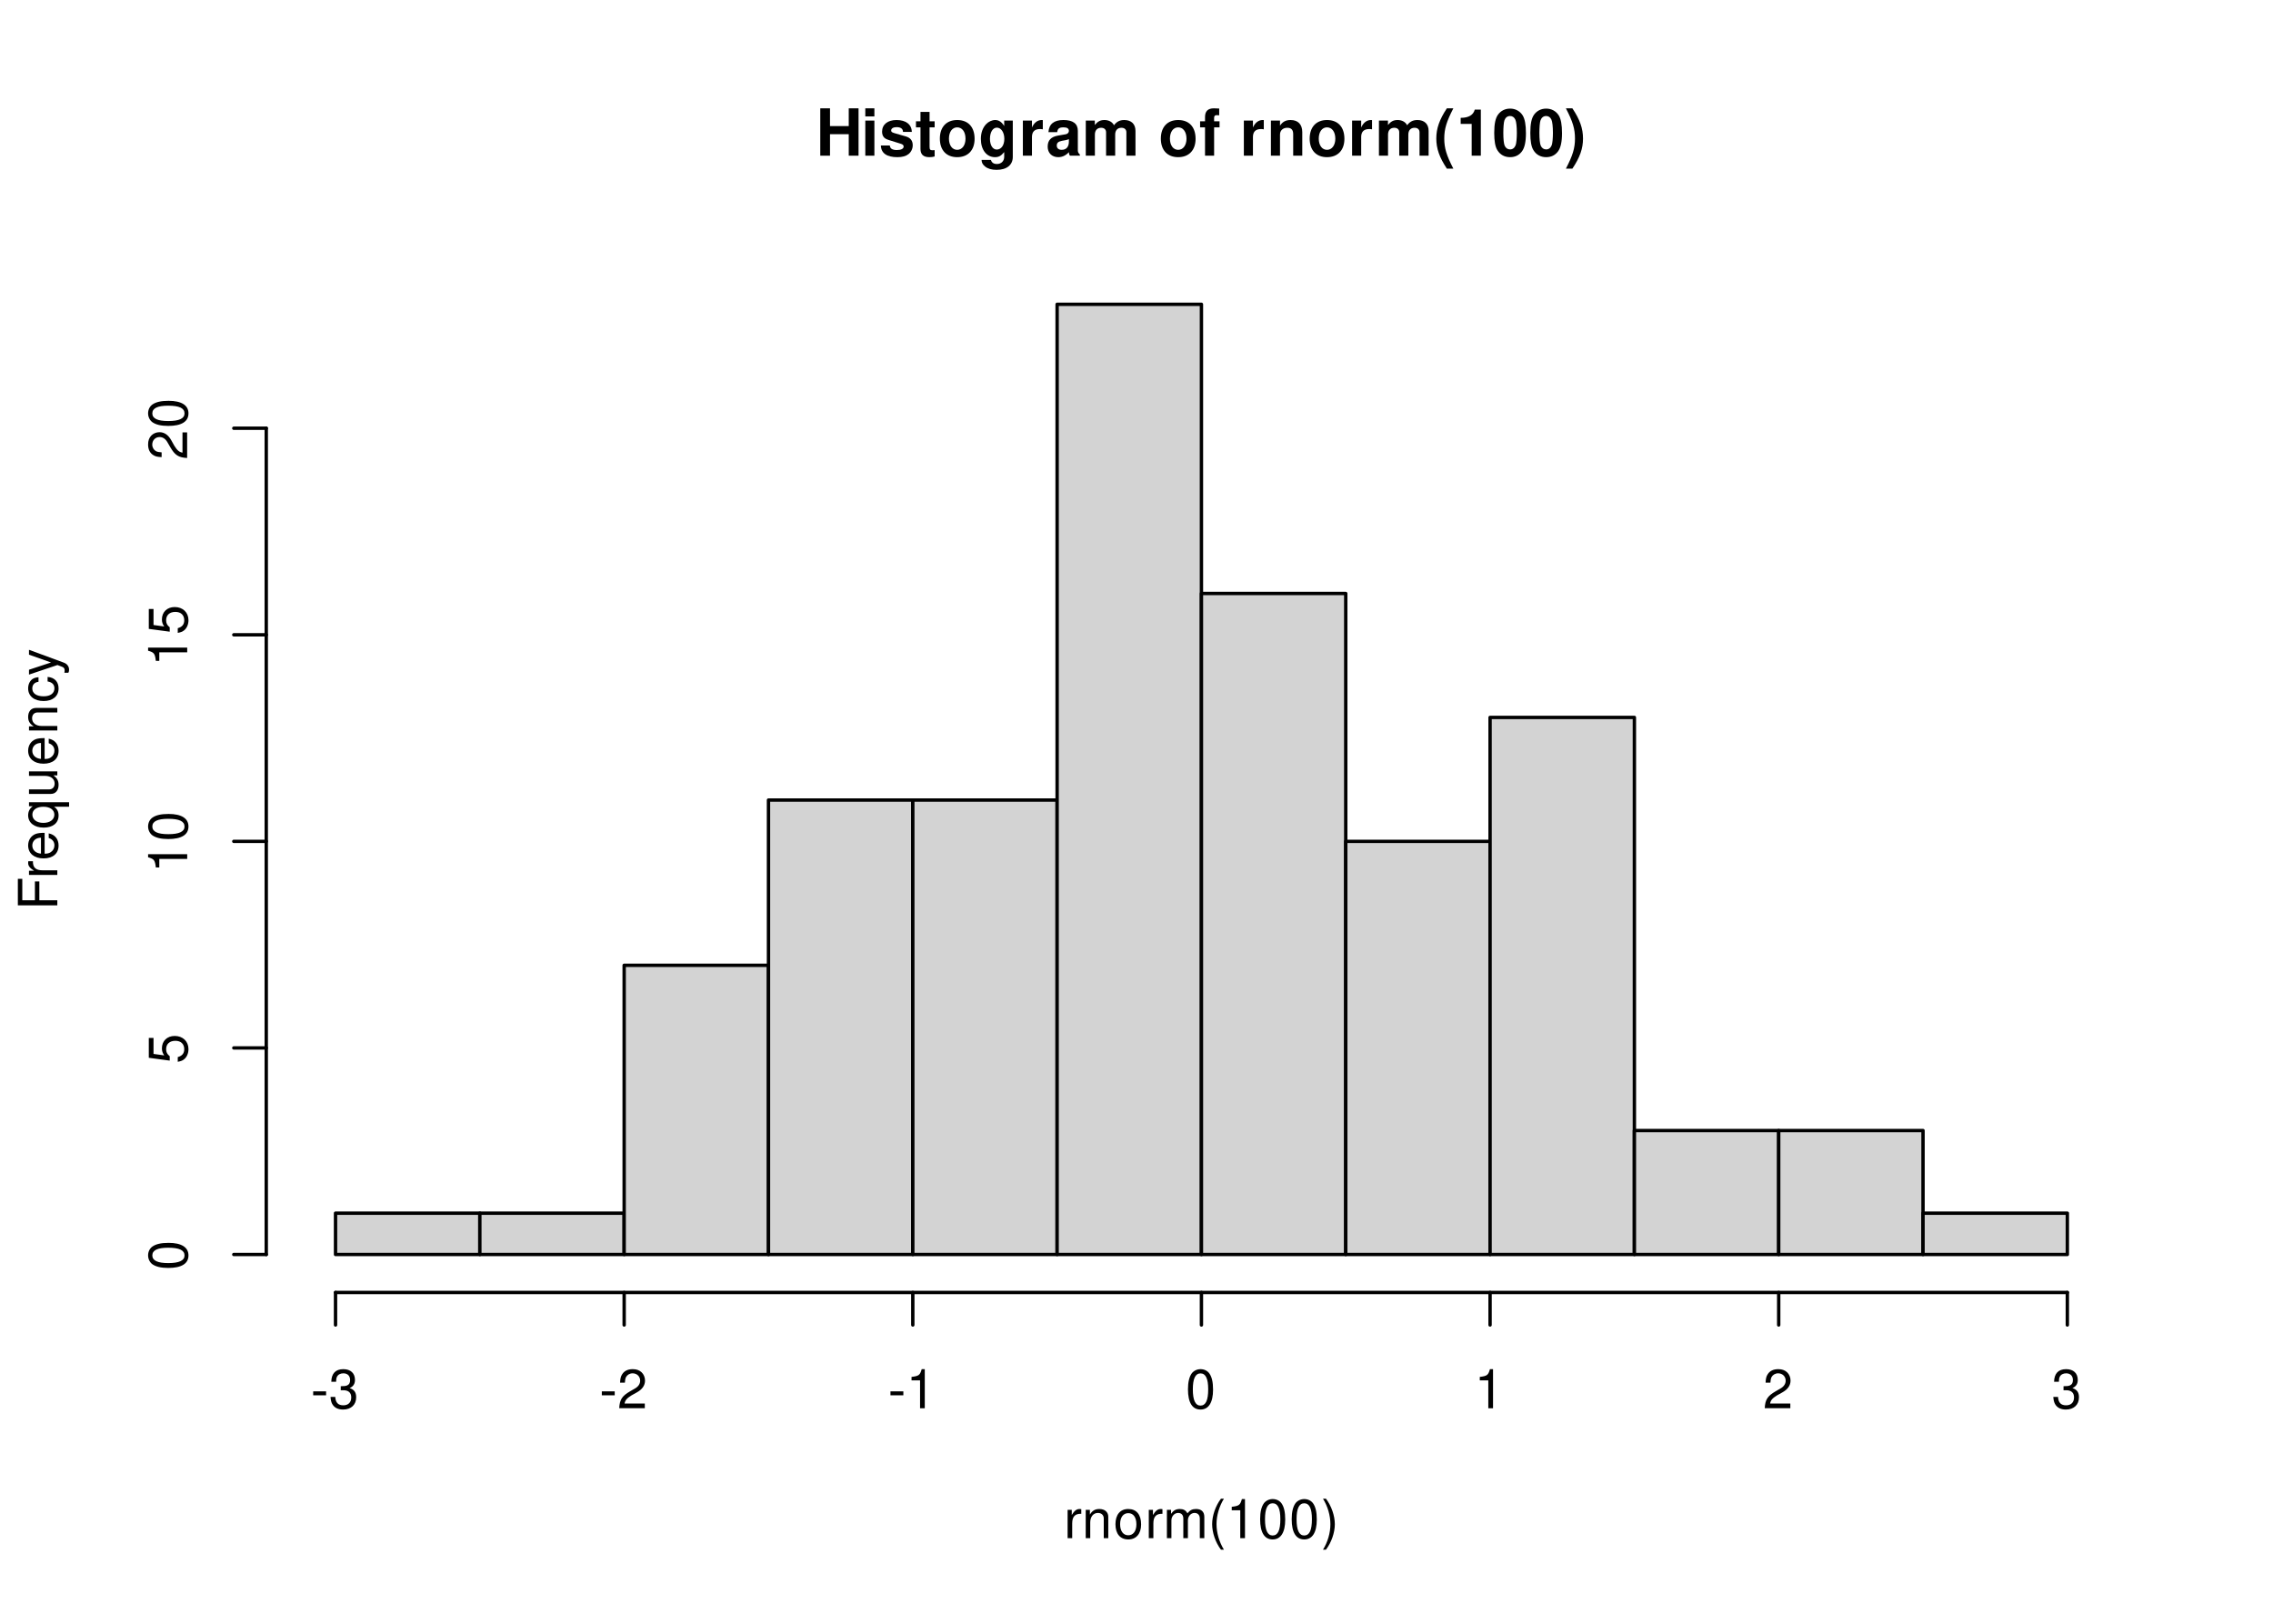
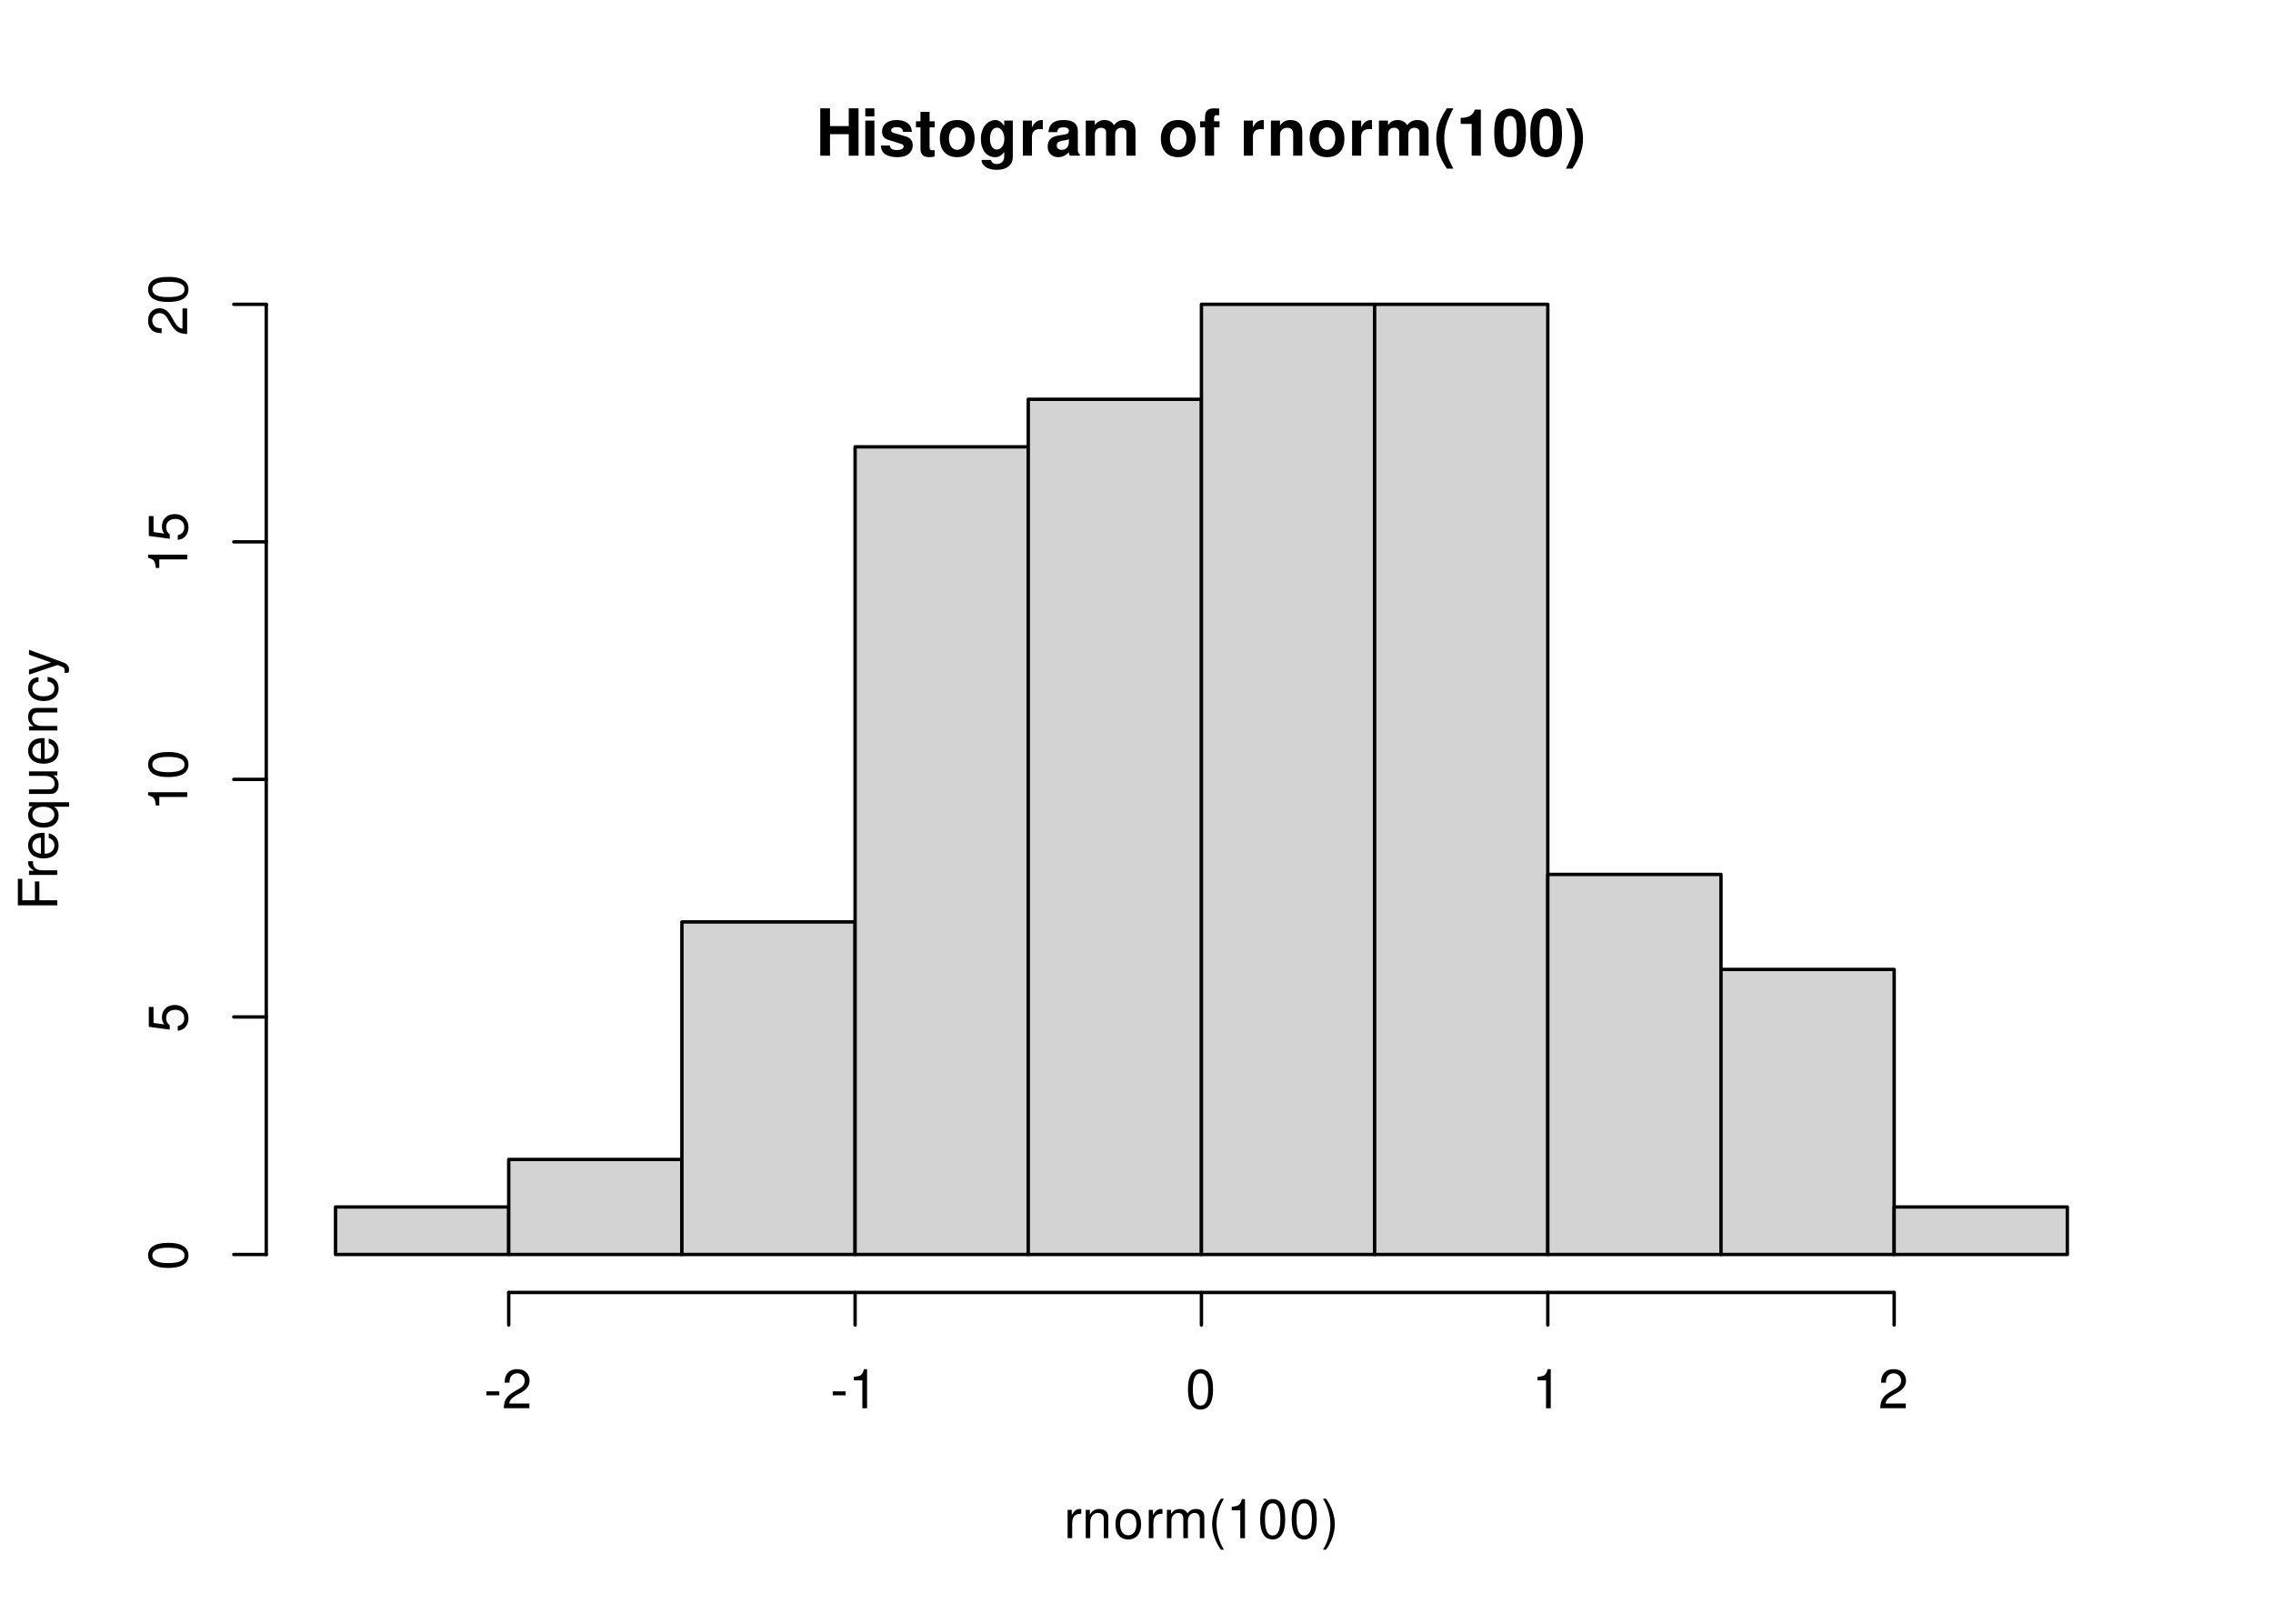
<svg xmlns="http://www.w3.org/2000/svg" xmlns:xlink="http://www.w3.org/1999/xlink" width="504pt" height="360pt" viewBox="0 0 504 360">
  <defs>
    <g>
      <g id="glyph-0-0">
        <path d="M 7.297 -4.766 L 7.297 0 L 9.469 0 L 9.469 -10.5 L 7.297 -10.5 L 7.297 -6.562 L 3.141 -6.562 L 3.141 -10.5 L 0.984 -10.5 L 0.984 0 L 3.141 0 L 3.141 -4.766 Z M 7.297 -4.766 " />
      </g>
      <g id="glyph-0-1">
        <path d="M 2.984 -7.781 L 0.969 -7.781 L 0.969 0 L 2.984 0 Z M 2.984 -10.5 L 0.969 -10.5 L 0.969 -8.703 L 2.984 -8.703 Z M 2.984 -10.5 " />
      </g>
      <g id="glyph-0-2">
        <path d="M 7.281 -5.266 C 7.25 -6.922 5.984 -7.906 3.891 -7.906 C 1.922 -7.906 0.688 -6.922 0.688 -5.312 C 0.688 -4.797 0.844 -4.344 1.125 -4.047 C 1.391 -3.781 1.641 -3.641 2.391 -3.406 L 4.797 -2.656 C 5.297 -2.5 5.469 -2.328 5.469 -2.016 C 5.469 -1.547 4.906 -1.25 3.969 -1.25 C 3.438 -1.25 3.047 -1.344 2.781 -1.531 C 2.562 -1.688 2.484 -1.844 2.391 -2.266 L 0.422 -2.266 C 0.469 -0.547 1.734 0.328 4.094 0.328 C 5.172 0.328 6 0.094 6.562 -0.359 C 7.141 -0.828 7.484 -1.547 7.484 -2.312 C 7.484 -3.312 6.984 -3.969 5.969 -4.266 L 3.422 -5 C 2.859 -5.172 2.703 -5.281 2.703 -5.609 C 2.703 -6.031 3.172 -6.328 3.875 -6.328 C 4.844 -6.328 5.312 -5.984 5.328 -5.266 Z M 7.281 -5.266 " />
      </g>
      <g id="glyph-0-3">
        <path d="M 4.344 -7.625 L 3.219 -7.625 L 3.219 -9.703 L 1.203 -9.703 L 1.203 -7.625 L 0.203 -7.625 L 0.203 -6.281 L 1.203 -6.281 L 1.203 -1.5 C 1.203 -0.281 1.844 0.328 3.172 0.328 C 3.625 0.328 3.969 0.281 4.344 0.172 L 4.344 -1.234 C 4.141 -1.203 4.031 -1.203 3.875 -1.203 C 3.344 -1.203 3.219 -1.359 3.219 -2.047 L 3.219 -6.281 L 4.344 -6.281 Z M 4.344 -7.625 " />
      </g>
      <g id="glyph-0-4">
        <path d="M 4.344 -7.906 C 1.953 -7.906 0.5 -6.344 0.5 -3.781 C 0.5 -1.219 1.953 0.328 4.344 0.328 C 6.734 0.328 8.203 -1.219 8.203 -3.734 C 8.203 -6.375 6.766 -7.906 4.344 -7.906 Z M 4.344 -6.281 C 5.453 -6.281 6.188 -5.281 6.188 -3.766 C 6.188 -2.312 5.438 -1.297 4.344 -1.297 C 3.25 -1.297 2.516 -2.297 2.516 -3.781 C 2.516 -5.281 3.25 -6.281 4.344 -6.281 Z M 4.344 -6.281 " />
      </g>
      <g id="glyph-0-5">
        <path d="M 5.766 -7.781 L 5.766 -6.578 C 5.203 -7.484 4.578 -7.906 3.766 -7.906 C 3.062 -7.906 2.312 -7.562 1.766 -7 C 1 -6.188 0.594 -5.078 0.594 -3.703 C 0.594 -1.312 1.859 0.328 3.719 0.328 C 4.547 0.328 5.062 0.062 5.766 -0.797 L 5.766 0.266 C 5.766 1.203 5.094 1.844 4.156 1.844 C 3.422 1.844 2.984 1.531 2.828 0.938 L 0.75 0.938 C 0.766 1.547 0.984 1.953 1.516 2.391 C 2.125 2.891 2.984 3.141 4.078 3.141 C 6.328 3.141 7.672 2.062 7.672 0.266 L 7.672 -7.781 Z M 4.141 -6.219 C 5.078 -6.219 5.797 -5.172 5.797 -3.734 C 5.797 -2.312 5.109 -1.359 4.109 -1.359 C 3.234 -1.359 2.609 -2.312 2.609 -3.734 C 2.609 -5.203 3.234 -6.219 4.141 -6.219 Z M 4.141 -6.219 " />
      </g>
      <g id="glyph-0-6">
        <path d="M 0.906 -7.781 L 0.906 0 L 2.922 0 L 2.922 -4.141 C 2.922 -5.312 3.516 -5.906 4.703 -5.906 C 4.906 -5.906 5.062 -5.891 5.328 -5.844 L 5.328 -7.891 C 5.219 -7.906 5.172 -7.906 5.078 -7.906 C 4.156 -7.906 3.375 -7.297 2.922 -6.25 L 2.922 -7.781 Z M 0.906 -7.781 " />
      </g>
      <g id="glyph-0-7">
        <path d="M 7.547 -0.25 C 7.203 -0.578 7.094 -0.812 7.094 -1.203 L 7.094 -5.516 C 7.094 -7.109 6 -7.906 3.906 -7.906 C 1.797 -7.906 0.703 -7.016 0.578 -5.219 L 2.516 -5.219 C 2.625 -6.016 2.953 -6.281 3.953 -6.281 C 4.719 -6.281 5.109 -6.016 5.109 -5.5 C 5.109 -5.25 4.984 -5.031 4.766 -4.891 C 4.5 -4.75 4.5 -4.75 3.5 -4.594 L 2.688 -4.453 C 1.156 -4.188 0.406 -3.406 0.406 -2 C 0.406 -0.609 1.344 0.328 2.766 0.328 C 3.625 0.328 4.406 -0.031 5.125 -0.781 C 5.125 -0.375 5.172 -0.234 5.359 0 L 7.547 0 Z M 5.109 -3.125 C 5.109 -1.953 4.531 -1.297 3.516 -1.297 C 2.844 -1.297 2.422 -1.656 2.422 -2.234 C 2.422 -2.844 2.734 -3.125 3.578 -3.297 L 4.266 -3.422 C 4.797 -3.531 4.891 -3.562 5.109 -3.672 Z M 5.109 -3.125 " />
      </g>
      <g id="glyph-0-8">
        <path d="M 0.859 -7.781 L 0.859 0 L 2.875 0 L 2.875 -4.672 C 2.875 -5.641 3.406 -6.188 4.266 -6.188 C 4.938 -6.188 5.359 -5.812 5.359 -5.188 L 5.359 0 L 7.375 0 L 7.375 -4.672 C 7.375 -5.625 7.891 -6.188 8.766 -6.188 C 9.438 -6.188 9.859 -5.812 9.859 -5.188 L 9.859 0 L 11.875 0 L 11.875 -5.5 C 11.875 -7.016 10.953 -7.906 9.391 -7.906 C 8.406 -7.906 7.719 -7.562 7.109 -6.75 C 6.734 -7.484 5.969 -7.906 5 -7.906 C 4.109 -7.906 3.531 -7.625 2.859 -6.812 L 2.859 -7.781 Z M 0.859 -7.781 " />
      </g>
      <g id="glyph-0-9">
</g>
      <g id="glyph-0-10">
        <path d="M 4.516 -7.625 L 3.312 -7.625 L 3.312 -8.391 C 3.312 -8.781 3.484 -8.984 3.859 -8.984 C 4.047 -8.984 4.234 -8.969 4.438 -8.953 L 4.438 -10.453 C 4 -10.484 3.594 -10.5 3.281 -10.5 C 1.938 -10.5 1.297 -9.875 1.297 -8.562 L 1.297 -7.625 L 0.203 -7.625 L 0.203 -6.281 L 1.297 -6.281 L 1.297 0 L 3.312 0 L 3.312 -6.281 L 4.516 -6.281 Z M 4.516 -7.625 " />
      </g>
      <g id="glyph-0-11">
        <path d="M 0.906 -7.781 L 0.906 0 L 2.922 0 L 2.922 -4.672 C 2.922 -5.594 3.562 -6.188 4.547 -6.188 C 5.422 -6.188 5.844 -5.719 5.844 -4.797 L 5.844 0 L 7.859 0 L 7.859 -5.219 C 7.859 -6.938 6.922 -7.906 5.266 -7.906 C 4.203 -7.906 3.5 -7.531 2.922 -6.656 L 2.922 -7.781 Z M 0.906 -7.781 " />
      </g>
      <g id="glyph-0-12">
        <path d="M 2.922 -10.5 C 1.266 -8 0.578 -6.031 0.578 -3.812 C 0.578 -1.578 1.266 0.375 2.922 2.875 L 4.359 2.875 C 2.828 -0.094 2.344 -1.688 2.344 -3.812 C 2.344 -5.938 2.844 -7.562 4.359 -10.5 Z M 2.922 -10.5 " />
      </g>
      <g id="glyph-0-13">
        <path d="M 3.422 -7.047 L 3.422 0 L 5.453 0 L 5.453 -10.219 L 4.109 -10.219 C 3.781 -9 2.734 -8.391 0.984 -8.391 L 0.984 -7.047 Z M 3.422 -7.047 " />
      </g>
      <g id="glyph-0-14">
        <path d="M 3.938 -10.438 C 2.844 -10.438 1.906 -9.969 1.281 -9.125 C 0.688 -8.328 0.422 -7.031 0.422 -5.047 C 0.422 -3.234 0.641 -1.953 1.141 -1.188 C 1.75 -0.203 2.734 0.328 3.938 0.328 C 5.047 0.328 5.953 -0.109 6.578 -0.969 C 7.156 -1.75 7.453 -3.062 7.453 -4.984 C 7.453 -6.859 7.219 -8.125 6.734 -8.922 C 6.125 -9.891 5.125 -10.438 3.938 -10.438 Z M 3.938 -8.797 C 4.453 -8.797 4.875 -8.516 5.109 -7.984 C 5.312 -7.547 5.438 -6.438 5.438 -5.031 C 5.438 -3.875 5.328 -2.75 5.172 -2.328 C 4.938 -1.734 4.516 -1.391 3.938 -1.391 C 3.406 -1.391 3 -1.672 2.75 -2.188 C 2.547 -2.625 2.438 -3.688 2.438 -5.062 C 2.438 -6.266 2.531 -7.422 2.688 -7.844 C 2.906 -8.453 3.359 -8.797 3.938 -8.797 Z M 3.938 -8.797 " />
      </g>
      <g id="glyph-0-15">
        <path d="M 1.75 2.875 C 3.422 0.375 4.109 -1.578 4.109 -3.797 C 4.109 -6.031 3.422 -8 1.75 -10.5 L 0.312 -10.5 C 1.859 -7.531 2.328 -5.938 2.328 -3.797 C 2.328 -1.688 1.844 -0.062 0.312 2.875 Z M 1.75 2.875 " />
      </g>
      <g id="glyph-1-0">
        <path d="M 0.828 -6.281 L 0.828 0 L 1.844 0 L 1.844 -3.266 C 1.844 -4.781 2.469 -5.453 3.859 -5.406 L 3.859 -6.438 C 3.688 -6.453 3.594 -6.469 3.469 -6.469 C 2.812 -6.469 2.328 -6.078 1.75 -5.141 L 1.75 -6.281 Z M 0.828 -6.281 " />
      </g>
      <g id="glyph-1-1">
        <path d="M 0.844 -6.281 L 0.844 0 L 1.844 0 L 1.844 -3.469 C 1.844 -4.75 2.516 -5.594 3.547 -5.594 C 4.344 -5.594 4.844 -5.109 4.844 -4.359 L 4.844 0 L 5.844 0 L 5.844 -4.75 C 5.844 -5.797 5.062 -6.469 3.859 -6.469 C 2.922 -6.469 2.312 -6.109 1.766 -5.234 L 1.766 -6.281 Z M 0.844 -6.281 " />
      </g>
      <g id="glyph-1-2">
        <path d="M 3.266 -6.469 C 1.484 -6.469 0.438 -5.203 0.438 -3.094 C 0.438 -0.969 1.484 0.281 3.281 0.281 C 5.047 0.281 6.125 -0.984 6.125 -3.047 C 6.125 -5.234 5.094 -6.469 3.266 -6.469 Z M 3.281 -5.547 C 4.406 -5.547 5.078 -4.625 5.078 -3.062 C 5.078 -1.578 4.375 -0.641 3.281 -0.641 C 2.156 -0.641 1.469 -1.578 1.469 -3.094 C 1.469 -4.625 2.156 -5.547 3.281 -5.547 Z M 3.281 -5.547 " />
      </g>
      <g id="glyph-1-3">
        <path d="M 0.844 -6.281 L 0.844 0 L 1.844 0 L 1.844 -3.953 C 1.844 -4.859 2.516 -5.594 3.328 -5.594 C 4.062 -5.594 4.484 -5.141 4.484 -4.328 L 4.484 0 L 5.5 0 L 5.5 -3.953 C 5.5 -4.859 6.156 -5.594 6.969 -5.594 C 7.703 -5.594 8.141 -5.125 8.141 -4.328 L 8.141 0 L 9.141 0 L 9.141 -4.719 C 9.141 -5.844 8.5 -6.469 7.312 -6.469 C 6.484 -6.469 5.969 -6.219 5.391 -5.516 C 5.016 -6.188 4.516 -6.469 3.703 -6.469 C 2.859 -6.469 2.297 -6.156 1.766 -5.406 L 1.766 -6.281 Z M 0.844 -6.281 " />
      </g>
      <g id="glyph-1-4">
        <path d="M 2.828 -8.75 C 1.625 -7.172 0.875 -4.984 0.875 -3.109 C 0.875 -1.219 1.625 0.969 2.828 2.547 L 3.484 2.547 C 2.438 0.828 1.844 -1.188 1.844 -3.109 C 1.844 -5.016 2.438 -7.047 3.484 -8.75 Z M 2.828 -8.75 " />
      </g>
      <g id="glyph-1-5">
        <path d="M 3.109 -6.188 L 3.109 0 L 4.156 0 L 4.156 -8.672 L 3.469 -8.672 C 3.094 -7.344 2.859 -7.156 1.219 -6.953 L 1.219 -6.188 Z M 3.109 -6.188 " />
      </g>
      <g id="glyph-1-6">
        <path d="M 3.297 -8.672 C 2.516 -8.672 1.781 -8.312 1.344 -7.734 C 0.797 -6.953 0.516 -5.812 0.516 -4.203 C 0.516 -1.266 1.469 0.281 3.297 0.281 C 5.094 0.281 6.078 -1.266 6.078 -4.125 C 6.078 -5.812 5.812 -6.938 5.25 -7.734 C 4.812 -8.328 4.109 -8.672 3.297 -8.672 Z M 3.297 -7.734 C 4.438 -7.734 5 -6.578 5 -4.219 C 5 -1.75 4.453 -0.594 3.281 -0.594 C 2.156 -0.594 1.594 -1.797 1.594 -4.188 C 1.594 -6.578 2.156 -7.734 3.297 -7.734 Z M 3.297 -7.734 " />
      </g>
      <g id="glyph-1-7">
        <path d="M 1.109 2.547 C 2.312 0.969 3.078 -1.219 3.078 -3.094 C 3.078 -4.984 2.312 -7.172 1.109 -8.75 L 0.453 -8.75 C 1.516 -7.031 2.094 -5.016 2.094 -3.094 C 2.094 -1.188 1.516 0.844 0.453 2.547 Z M 1.109 2.547 " />
      </g>
      <g id="glyph-1-8">
        <path d="M 3.406 -3.75 L 0.547 -3.75 L 0.547 -2.875 L 3.406 -2.875 Z M 3.406 -3.75 " />
      </g>
      <g id="glyph-1-9">
-         <path d="M 2.656 -4 L 3.234 -4 C 4.375 -4 4.984 -3.453 4.984 -2.406 C 4.984 -1.312 4.328 -0.656 3.234 -0.656 C 2.078 -0.656 1.516 -1.25 1.438 -2.516 L 0.391 -2.516 C 0.438 -1.828 0.547 -1.375 0.75 -0.984 C 1.203 -0.141 2.031 0.281 3.188 0.281 C 4.938 0.281 6.078 -0.781 6.078 -2.422 C 6.078 -3.531 5.656 -4.125 4.625 -4.484 C 5.422 -4.812 5.812 -5.406 5.812 -6.281 C 5.812 -7.781 4.844 -8.672 3.234 -8.672 C 1.516 -8.672 0.594 -7.719 0.562 -5.875 L 1.625 -5.875 C 1.625 -6.406 1.688 -6.703 1.812 -6.969 C 2.047 -7.469 2.578 -7.75 3.234 -7.75 C 4.172 -7.75 4.734 -7.188 4.734 -6.25 C 4.734 -5.641 4.531 -5.266 4.062 -5.062 C 3.766 -4.938 3.391 -4.891 2.656 -4.891 Z M 2.656 -4 " />
-       </g>
-       <g id="glyph-1-10">
        <path d="M 6.078 -1.047 L 1.594 -1.047 C 1.703 -1.766 2.094 -2.219 3.125 -2.859 L 4.328 -3.531 C 5.516 -4.188 6.125 -5.078 6.125 -6.141 C 6.125 -6.859 5.844 -7.531 5.344 -8 C 4.844 -8.453 4.219 -8.672 3.406 -8.672 C 2.328 -8.672 1.531 -8.297 1.062 -7.547 C 0.75 -7.094 0.625 -6.547 0.594 -5.672 L 1.656 -5.672 C 1.688 -6.266 1.766 -6.609 1.906 -6.906 C 2.188 -7.422 2.734 -7.75 3.375 -7.75 C 4.328 -7.75 5.047 -7.062 5.047 -6.125 C 5.047 -5.422 4.656 -4.828 3.906 -4.391 L 2.797 -3.75 C 1.016 -2.719 0.5 -1.906 0.406 -0.016 L 6.078 -0.016 Z M 6.078 -1.047 " />
      </g>
      <g id="glyph-2-0">
        <path d="M -3.984 -2.203 L -3.984 -6.375 L -4.969 -6.375 L -4.969 -2.203 L -7.766 -2.203 L -7.766 -6.953 L -8.75 -6.953 L -8.75 -1.078 L 0 -1.078 L 0 -2.203 Z M -3.984 -2.203 " />
      </g>
      <g id="glyph-2-1">
        <path d="M -6.281 -0.828 L 0 -0.828 L 0 -1.844 L -3.266 -1.844 C -4.781 -1.844 -5.453 -2.469 -5.406 -3.859 L -6.438 -3.859 C -6.453 -3.688 -6.469 -3.594 -6.469 -3.469 C -6.469 -2.812 -6.078 -2.328 -5.141 -1.75 L -6.281 -1.75 Z M -6.281 -0.828 " />
      </g>
      <g id="glyph-2-2">
        <path d="M -2.812 -6.156 C -3.766 -6.156 -4.344 -6.078 -4.812 -5.906 C -5.844 -5.5 -6.469 -4.531 -6.469 -3.359 C -6.469 -1.609 -5.141 -0.484 -3.062 -0.484 C -0.984 -0.484 0.281 -1.562 0.281 -3.344 C 0.281 -4.781 -0.547 -5.766 -1.906 -6.031 L -1.906 -5.016 C -1.078 -4.734 -0.641 -4.172 -0.641 -3.375 C -0.641 -2.734 -0.938 -2.203 -1.469 -1.859 C -1.828 -1.625 -2.188 -1.531 -2.812 -1.531 Z M -3.625 -1.547 C -4.781 -1.625 -5.547 -2.344 -5.547 -3.344 C -5.547 -4.375 -4.75 -5.078 -3.625 -5.078 Z M -3.625 -1.547 " />
      </g>
      <g id="glyph-2-3">
        <path d="M 2.609 -5.938 L -6.281 -5.938 L -6.281 -5.047 L -5.453 -5.047 C -6.109 -4.578 -6.469 -3.875 -6.469 -3.047 C -6.469 -1.391 -5.109 -0.312 -3.031 -0.312 C -0.984 -0.312 0.281 -1.328 0.281 -3 C 0.281 -3.875 -0.031 -4.469 -0.719 -4.938 L 2.609 -4.938 Z M -5.531 -3.188 C -5.531 -4.266 -4.578 -4.938 -3.062 -4.938 C -1.625 -4.938 -0.656 -4.25 -0.656 -3.188 C -0.656 -2.094 -1.625 -1.359 -3.094 -1.359 C -4.562 -1.359 -5.531 -2.094 -5.531 -3.188 Z M -5.531 -3.188 " />
      </g>
      <g id="glyph-2-4">
        <path d="M 0 -5.781 L -6.281 -5.781 L -6.281 -4.781 L -2.719 -4.781 C -1.438 -4.781 -0.594 -4.109 -0.594 -3.078 C -0.594 -2.281 -1.078 -1.781 -1.844 -1.781 L -6.281 -1.781 L -6.281 -0.781 L -1.438 -0.781 C -0.391 -0.781 0.281 -1.562 0.281 -2.781 C 0.281 -3.703 -0.047 -4.297 -0.875 -4.891 L 0 -4.891 Z M 0 -5.781 " />
      </g>
      <g id="glyph-2-5">
        <path d="M -6.281 -0.844 L 0 -0.844 L 0 -1.844 L -3.469 -1.844 C -4.75 -1.844 -5.594 -2.516 -5.594 -3.547 C -5.594 -4.344 -5.109 -4.844 -4.359 -4.844 L 0 -4.844 L 0 -5.844 L -4.75 -5.844 C -5.797 -5.844 -6.469 -5.062 -6.469 -3.859 C -6.469 -2.922 -6.109 -2.312 -5.234 -1.766 L -6.281 -1.766 Z M -6.281 -0.844 " />
      </g>
      <g id="glyph-2-6">
        <path d="M -4.172 -5.656 C -4.781 -5.609 -5.188 -5.469 -5.531 -5.234 C -6.125 -4.797 -6.469 -4.047 -6.469 -3.172 C -6.469 -1.469 -5.125 -0.375 -3.031 -0.375 C -1.016 -0.375 0.281 -1.453 0.281 -3.156 C 0.281 -4.656 -0.625 -5.609 -2.156 -5.719 L -2.156 -4.719 C -1.156 -4.547 -0.641 -4.031 -0.641 -3.188 C -0.641 -2.078 -1.547 -1.422 -3.031 -1.422 C -4.609 -1.422 -5.547 -2.062 -5.547 -3.156 C -5.547 -4 -5.047 -4.531 -4.172 -4.641 Z M -4.172 -5.656 " />
      </g>
      <g id="glyph-2-7">
        <path d="M -6.281 -4.656 L -1.391 -2.922 L -6.281 -1.312 L -6.281 -0.234 L 0.031 -2.359 L 1.016 -1.984 C 1.469 -1.812 1.625 -1.594 1.625 -1.172 C 1.625 -1.016 1.609 -0.859 1.562 -0.641 L 2.453 -0.641 C 2.562 -0.859 2.609 -1.062 2.609 -1.312 C 2.609 -1.641 2.516 -1.984 2.312 -2.25 C 2.094 -2.562 1.828 -2.75 1.312 -2.938 L -6.281 -5.734 Z M -6.281 -4.656 " />
      </g>
      <g id="glyph-2-8">
        <path d="M -8.672 -3.297 C -8.672 -2.516 -8.312 -1.781 -7.734 -1.344 C -6.953 -0.797 -5.812 -0.516 -4.203 -0.516 C -1.266 -0.516 0.281 -1.469 0.281 -3.297 C 0.281 -5.094 -1.266 -6.078 -4.125 -6.078 C -5.812 -6.078 -6.938 -5.812 -7.734 -5.25 C -8.328 -4.812 -8.672 -4.109 -8.672 -3.297 Z M -7.734 -3.297 C -7.734 -4.438 -6.578 -5 -4.219 -5 C -1.75 -5 -0.594 -4.453 -0.594 -3.281 C -0.594 -2.156 -1.797 -1.594 -4.188 -1.594 C -6.578 -1.594 -7.734 -2.156 -7.734 -3.297 Z M -7.734 -3.297 " />
      </g>
      <g id="glyph-2-9">
        <path d="M -8.516 -5.719 L -8.516 -1.312 L -3.875 -0.688 L -3.875 -1.656 C -4.469 -2.141 -4.672 -2.562 -4.672 -3.234 C -4.672 -4.375 -3.891 -5.078 -2.625 -5.078 C -1.406 -5.078 -0.656 -4.375 -0.656 -3.219 C -0.656 -2.297 -1.125 -1.734 -2.094 -1.469 L -2.094 -0.422 C -1.391 -0.562 -1.062 -0.688 -0.75 -0.938 C -0.094 -1.422 0.281 -2.281 0.281 -3.234 C 0.281 -4.953 -0.969 -6.156 -2.766 -6.156 C -4.453 -6.156 -5.609 -5.047 -5.609 -3.406 C -5.609 -2.812 -5.453 -2.328 -5.094 -1.844 L -7.469 -2.172 L -7.469 -5.719 Z M -8.516 -5.719 " />
      </g>
      <g id="glyph-2-10">
        <path d="M -6.188 -3.109 L 0 -3.109 L 0 -4.156 L -8.672 -4.156 L -8.672 -3.469 C -7.344 -3.094 -7.156 -2.859 -6.953 -1.219 L -6.188 -1.219 Z M -6.188 -3.109 " />
      </g>
      <g id="glyph-2-11">
        <path d="M -1.047 -6.078 L -1.047 -1.594 C -1.766 -1.703 -2.219 -2.094 -2.859 -3.125 L -3.531 -4.328 C -4.188 -5.516 -5.078 -6.125 -6.141 -6.125 C -6.859 -6.125 -7.531 -5.844 -8 -5.344 C -8.453 -4.844 -8.672 -4.219 -8.672 -3.406 C -8.672 -2.328 -8.297 -1.531 -7.547 -1.062 C -7.094 -0.75 -6.547 -0.625 -5.672 -0.594 L -5.672 -1.656 C -6.266 -1.688 -6.609 -1.766 -6.906 -1.906 C -7.422 -2.188 -7.75 -2.734 -7.75 -3.375 C -7.75 -4.328 -7.062 -5.047 -6.125 -5.047 C -5.422 -5.047 -4.828 -4.656 -4.391 -3.906 L -3.75 -2.797 C -2.719 -1.016 -1.906 -0.5 -0.016 -0.406 L -0.016 -6.078 Z M -1.047 -6.078 " />
      </g>
    </g>
  </defs>
  <rect x="-50.4" y="-36" width="604.8" height="432" fill="rgb(100%, 100%, 100%)" fill-opacity="1" />
  <g fill="rgb(0%, 0%, 0%)" fill-opacity="1">
    <use xlink:href="#glyph-0-0" x="180.898" y="34.517" />
    <use xlink:href="#glyph-0-1" x="190.898" y="34.517" />
    <use xlink:href="#glyph-0-2" x="194.898" y="34.517" />
    <use xlink:href="#glyph-0-3" x="202.898" y="34.517" />
    <use xlink:href="#glyph-0-4" x="207.898" y="34.517" />
    <use xlink:href="#glyph-0-5" x="216.898" y="34.517" />
    <use xlink:href="#glyph-0-6" x="225.898" y="34.517" />
    <use xlink:href="#glyph-0-7" x="231.898" y="34.517" />
    <use xlink:href="#glyph-0-8" x="239.898" y="34.517" />
    <use xlink:href="#glyph-0-9" x="252.898" y="34.517" />
    <use xlink:href="#glyph-0-4" x="256.898" y="34.517" />
    <use xlink:href="#glyph-0-10" x="265.898" y="34.517" />
    <use xlink:href="#glyph-0-9" x="270.898" y="34.517" />
    <use xlink:href="#glyph-0-6" x="274.898" y="34.517" />
    <use xlink:href="#glyph-0-11" x="280.898" y="34.517" />
    <use xlink:href="#glyph-0-4" x="289.898" y="34.517" />
    <use xlink:href="#glyph-0-6" x="298.898" y="34.517" />
    <use xlink:href="#glyph-0-8" x="304.898" y="34.517" />
    <use xlink:href="#glyph-0-12" x="317.898" y="34.517" />
    <use xlink:href="#glyph-0-13" x="322.898" y="34.517" />
    <use xlink:href="#glyph-0-14" x="330.898" y="34.517" />
    <use xlink:href="#glyph-0-14" x="338.898" y="34.517" />
    <use xlink:href="#glyph-0-15" x="346.898" y="34.517" />
  </g>
  <g fill="rgb(0%, 0%, 0%)" fill-opacity="1">
    <use xlink:href="#glyph-1-0" x="235.898" y="341.029" />
    <use xlink:href="#glyph-1-1" x="239.898" y="341.029" />
    <use xlink:href="#glyph-1-2" x="246.898" y="341.029" />
    <use xlink:href="#glyph-1-0" x="253.898" y="341.029" />
    <use xlink:href="#glyph-1-3" x="257.898" y="341.029" />
    <use xlink:href="#glyph-1-4" x="267.898" y="341.029" />
    <use xlink:href="#glyph-1-5" x="271.898" y="341.029" />
    <use xlink:href="#glyph-1-6" x="278.898" y="341.029" />
    <use xlink:href="#glyph-1-6" x="285.898" y="341.029" />
    <use xlink:href="#glyph-1-7" x="292.898" y="341.029" />
  </g>
  <g fill="rgb(0%, 0%, 0%)" fill-opacity="1">
    <use xlink:href="#glyph-2-0" x="12.709" y="201.801" />
    <use xlink:href="#glyph-2-1" x="12.709" y="194.801" />
    <use xlink:href="#glyph-2-2" x="12.709" y="190.801" />
    <use xlink:href="#glyph-2-3" x="12.709" y="183.801" />
    <use xlink:href="#glyph-2-4" x="12.709" y="176.801" />
    <use xlink:href="#glyph-2-2" x="12.709" y="169.801" />
    <use xlink:href="#glyph-2-5" x="12.709" y="162.801" />
    <use xlink:href="#glyph-2-6" x="12.709" y="155.801" />
    <use xlink:href="#glyph-2-7" x="12.709" y="149.801" />
  </g>
-   <path fill="none" stroke-width="0.75" stroke-linecap="round" stroke-linejoin="round" stroke="rgb(0%, 0%, 0%)" stroke-opacity="1" stroke-miterlimit="10" d="M 74.398 286.559 L 458.398 286.559 " />
-   <path fill="none" stroke-width="0.75" stroke-linecap="round" stroke-linejoin="round" stroke="rgb(0%, 0%, 0%)" stroke-opacity="1" stroke-miterlimit="10" d="M 74.398 286.559 L 74.398 293.762 " />
-   <path fill="none" stroke-width="0.75" stroke-linecap="round" stroke-linejoin="round" stroke="rgb(0%, 0%, 0%)" stroke-opacity="1" stroke-miterlimit="10" d="M 138.398 286.559 L 138.398 293.762 " />
-   <path fill="none" stroke-width="0.75" stroke-linecap="round" stroke-linejoin="round" stroke="rgb(0%, 0%, 0%)" stroke-opacity="1" stroke-miterlimit="10" d="M 202.398 286.559 L 202.398 293.762 " />
+   <path fill="none" stroke-width="0.75" stroke-linecap="round" stroke-linejoin="round" stroke="rgb(0%, 0%, 0%)" stroke-opacity="1" stroke-miterlimit="10" d="M 112.801 286.559 L 420 286.559 " />
+   <path fill="none" stroke-width="0.75" stroke-linecap="round" stroke-linejoin="round" stroke="rgb(0%, 0%, 0%)" stroke-opacity="1" stroke-miterlimit="10" d="M 112.801 286.559 L 112.801 293.762 " />
+   <path fill="none" stroke-width="0.75" stroke-linecap="round" stroke-linejoin="round" stroke="rgb(0%, 0%, 0%)" stroke-opacity="1" stroke-miterlimit="10" d="M 189.602 286.559 L 189.602 293.762 " />
  <path fill="none" stroke-width="0.75" stroke-linecap="round" stroke-linejoin="round" stroke="rgb(0%, 0%, 0%)" stroke-opacity="1" stroke-miterlimit="10" d="M 266.398 286.559 L 266.398 293.762 " />
-   <path fill="none" stroke-width="0.75" stroke-linecap="round" stroke-linejoin="round" stroke="rgb(0%, 0%, 0%)" stroke-opacity="1" stroke-miterlimit="10" d="M 330.398 286.559 L 330.398 293.762 " />
-   <path fill="none" stroke-width="0.75" stroke-linecap="round" stroke-linejoin="round" stroke="rgb(0%, 0%, 0%)" stroke-opacity="1" stroke-miterlimit="10" d="M 394.398 286.559 L 394.398 293.762 " />
-   <path fill="none" stroke-width="0.75" stroke-linecap="round" stroke-linejoin="round" stroke="rgb(0%, 0%, 0%)" stroke-opacity="1" stroke-miterlimit="10" d="M 458.398 286.559 L 458.398 293.762 " />
-   <g fill="rgb(0%, 0%, 0%)" fill-opacity="1">
-     <use xlink:href="#glyph-1-8" x="68.898" y="312.229" />
-     <use xlink:href="#glyph-1-9" x="72.898" y="312.229" />
-   </g>
-   <g fill="rgb(0%, 0%, 0%)" fill-opacity="1">
-     <use xlink:href="#glyph-1-8" x="132.898" y="312.229" />
-     <use xlink:href="#glyph-1-10" x="136.898" y="312.229" />
-   </g>
-   <g fill="rgb(0%, 0%, 0%)" fill-opacity="1">
-     <use xlink:href="#glyph-1-8" x="196.898" y="312.229" />
-     <use xlink:href="#glyph-1-5" x="200.898" y="312.229" />
+   <path fill="none" stroke-width="0.75" stroke-linecap="round" stroke-linejoin="round" stroke="rgb(0%, 0%, 0%)" stroke-opacity="1" stroke-miterlimit="10" d="M 343.199 286.559 L 343.199 293.762 " />
+   <path fill="none" stroke-width="0.75" stroke-linecap="round" stroke-linejoin="round" stroke="rgb(0%, 0%, 0%)" stroke-opacity="1" stroke-miterlimit="10" d="M 420 286.559 L 420 293.762 " />
+   <g fill="rgb(0%, 0%, 0%)" fill-opacity="1">
+     <use xlink:href="#glyph-1-8" x="107.301" y="312.229" />
+     <use xlink:href="#glyph-1-9" x="111.301" y="312.229" />
+   </g>
+   <g fill="rgb(0%, 0%, 0%)" fill-opacity="1">
+     <use xlink:href="#glyph-1-8" x="184.102" y="312.229" />
+     <use xlink:href="#glyph-1-5" x="188.102" y="312.229" />
  </g>
  <g fill="rgb(0%, 0%, 0%)" fill-opacity="1">
    <use xlink:href="#glyph-1-6" x="262.898" y="312.229" />
  </g>
  <g fill="rgb(0%, 0%, 0%)" fill-opacity="1">
-     <use xlink:href="#glyph-1-5" x="326.898" y="312.229" />
-   </g>
-   <g fill="rgb(0%, 0%, 0%)" fill-opacity="1">
-     <use xlink:href="#glyph-1-10" x="390.898" y="312.229" />
-   </g>
-   <g fill="rgb(0%, 0%, 0%)" fill-opacity="1">
-     <use xlink:href="#glyph-1-9" x="454.898" y="312.229" />
-   </g>
-   <path fill="none" stroke-width="0.75" stroke-linecap="round" stroke-linejoin="round" stroke="rgb(0%, 0%, 0%)" stroke-opacity="1" stroke-miterlimit="10" d="M 59.039 278.133 L 59.039 94.945 " />
+     <use xlink:href="#glyph-1-5" x="339.699" y="312.229" />
+   </g>
+   <g fill="rgb(0%, 0%, 0%)" fill-opacity="1">
+     <use xlink:href="#glyph-1-9" x="416.5" y="312.229" />
+   </g>
+   <path fill="none" stroke-width="0.75" stroke-linecap="round" stroke-linejoin="round" stroke="rgb(0%, 0%, 0%)" stroke-opacity="1" stroke-miterlimit="10" d="M 59.039 278.133 L 59.039 67.465 " />
  <path fill="none" stroke-width="0.75" stroke-linecap="round" stroke-linejoin="round" stroke="rgb(0%, 0%, 0%)" stroke-opacity="1" stroke-miterlimit="10" d="M 59.039 278.133 L 51.84 278.133 " />
-   <path fill="none" stroke-width="0.75" stroke-linecap="round" stroke-linejoin="round" stroke="rgb(0%, 0%, 0%)" stroke-opacity="1" stroke-miterlimit="10" d="M 59.039 232.336 L 51.84 232.336 " />
-   <path fill="none" stroke-width="0.75" stroke-linecap="round" stroke-linejoin="round" stroke="rgb(0%, 0%, 0%)" stroke-opacity="1" stroke-miterlimit="10" d="M 59.039 186.539 L 51.84 186.539 " />
-   <path fill="none" stroke-width="0.75" stroke-linecap="round" stroke-linejoin="round" stroke="rgb(0%, 0%, 0%)" stroke-opacity="1" stroke-miterlimit="10" d="M 59.039 140.742 L 51.84 140.742 " />
-   <path fill="none" stroke-width="0.75" stroke-linecap="round" stroke-linejoin="round" stroke="rgb(0%, 0%, 0%)" stroke-opacity="1" stroke-miterlimit="10" d="M 59.039 94.945 L 51.84 94.945 " />
+   <path fill="none" stroke-width="0.75" stroke-linecap="round" stroke-linejoin="round" stroke="rgb(0%, 0%, 0%)" stroke-opacity="1" stroke-miterlimit="10" d="M 59.039 225.465 L 51.84 225.465 " />
+   <path fill="none" stroke-width="0.75" stroke-linecap="round" stroke-linejoin="round" stroke="rgb(0%, 0%, 0%)" stroke-opacity="1" stroke-miterlimit="10" d="M 59.039 172.801 L 51.84 172.801 " />
+   <path fill="none" stroke-width="0.75" stroke-linecap="round" stroke-linejoin="round" stroke="rgb(0%, 0%, 0%)" stroke-opacity="1" stroke-miterlimit="10" d="M 59.039 120.133 L 51.84 120.133 " />
+   <path fill="none" stroke-width="0.75" stroke-linecap="round" stroke-linejoin="round" stroke="rgb(0%, 0%, 0%)" stroke-opacity="1" stroke-miterlimit="10" d="M 59.039 67.465 L 51.84 67.465 " />
  <g fill="rgb(0%, 0%, 0%)" fill-opacity="1">
    <use xlink:href="#glyph-2-8" x="41.51" y="281.633" />
  </g>
  <g fill="rgb(0%, 0%, 0%)" fill-opacity="1">
-     <use xlink:href="#glyph-2-9" x="41.51" y="235.836" />
-   </g>
-   <g fill="rgb(0%, 0%, 0%)" fill-opacity="1">
-     <use xlink:href="#glyph-2-10" x="41.51" y="193.539" />
-     <use xlink:href="#glyph-2-8" x="41.51" y="186.539" />
-   </g>
-   <g fill="rgb(0%, 0%, 0%)" fill-opacity="1">
-     <use xlink:href="#glyph-2-10" x="41.51" y="147.742" />
-     <use xlink:href="#glyph-2-9" x="41.51" y="140.742" />
-   </g>
-   <g fill="rgb(0%, 0%, 0%)" fill-opacity="1">
-     <use xlink:href="#glyph-2-11" x="41.51" y="101.945" />
-     <use xlink:href="#glyph-2-8" x="41.51" y="94.945" />
-   </g>
-   <path fill-rule="nonzero" fill="rgb(82.745%, 82.745%, 82.745%)" fill-opacity="1" stroke-width="0.75" stroke-linecap="round" stroke-linejoin="round" stroke="rgb(0%, 0%, 0%)" stroke-opacity="1" stroke-miterlimit="10" d="M 74.398 278.133 L 106.398 278.133 L 106.398 268.973 L 74.398 268.973 Z M 74.398 278.133 " />
-   <path fill-rule="nonzero" fill="rgb(82.745%, 82.745%, 82.745%)" fill-opacity="1" stroke-width="0.75" stroke-linecap="round" stroke-linejoin="round" stroke="rgb(0%, 0%, 0%)" stroke-opacity="1" stroke-miterlimit="10" d="M 106.398 278.133 L 138.398 278.133 L 138.398 268.973 L 106.398 268.973 Z M 106.398 278.133 " />
-   <path fill-rule="nonzero" fill="rgb(82.745%, 82.745%, 82.745%)" fill-opacity="1" stroke-width="0.75" stroke-linecap="round" stroke-linejoin="round" stroke="rgb(0%, 0%, 0%)" stroke-opacity="1" stroke-miterlimit="10" d="M 138.398 278.133 L 170.398 278.133 L 170.398 214.016 L 138.398 214.016 Z M 138.398 278.133 " />
-   <path fill-rule="nonzero" fill="rgb(82.745%, 82.745%, 82.745%)" fill-opacity="1" stroke-width="0.75" stroke-linecap="round" stroke-linejoin="round" stroke="rgb(0%, 0%, 0%)" stroke-opacity="1" stroke-miterlimit="10" d="M 170.398 278.133 L 202.398 278.133 L 202.398 177.379 L 170.398 177.379 Z M 170.398 278.133 " />
-   <path fill-rule="nonzero" fill="rgb(82.745%, 82.745%, 82.745%)" fill-opacity="1" stroke-width="0.75" stroke-linecap="round" stroke-linejoin="round" stroke="rgb(0%, 0%, 0%)" stroke-opacity="1" stroke-miterlimit="10" d="M 202.398 278.133 L 234.398 278.133 L 234.398 177.379 L 202.398 177.379 Z M 202.398 278.133 " />
-   <path fill-rule="nonzero" fill="rgb(82.745%, 82.745%, 82.745%)" fill-opacity="1" stroke-width="0.75" stroke-linecap="round" stroke-linejoin="round" stroke="rgb(0%, 0%, 0%)" stroke-opacity="1" stroke-miterlimit="10" d="M 234.398 278.133 L 266.398 278.133 L 266.398 67.465 L 234.398 67.465 Z M 234.398 278.133 " />
-   <path fill-rule="nonzero" fill="rgb(82.745%, 82.745%, 82.745%)" fill-opacity="1" stroke-width="0.75" stroke-linecap="round" stroke-linejoin="round" stroke="rgb(0%, 0%, 0%)" stroke-opacity="1" stroke-miterlimit="10" d="M 266.398 278.133 L 298.398 278.133 L 298.398 131.582 L 266.398 131.582 Z M 266.398 278.133 " />
-   <path fill-rule="nonzero" fill="rgb(82.745%, 82.745%, 82.745%)" fill-opacity="1" stroke-width="0.75" stroke-linecap="round" stroke-linejoin="round" stroke="rgb(0%, 0%, 0%)" stroke-opacity="1" stroke-miterlimit="10" d="M 298.398 278.133 L 330.398 278.133 L 330.398 186.539 L 298.398 186.539 Z M 298.398 278.133 " />
-   <path fill-rule="nonzero" fill="rgb(82.745%, 82.745%, 82.745%)" fill-opacity="1" stroke-width="0.75" stroke-linecap="round" stroke-linejoin="round" stroke="rgb(0%, 0%, 0%)" stroke-opacity="1" stroke-miterlimit="10" d="M 330.398 278.133 L 362.398 278.133 L 362.398 159.059 L 330.398 159.059 Z M 330.398 278.133 " />
-   <path fill-rule="nonzero" fill="rgb(82.745%, 82.745%, 82.745%)" fill-opacity="1" stroke-width="0.75" stroke-linecap="round" stroke-linejoin="round" stroke="rgb(0%, 0%, 0%)" stroke-opacity="1" stroke-miterlimit="10" d="M 362.398 278.133 L 394.398 278.133 L 394.398 250.656 L 362.398 250.656 Z M 362.398 278.133 " />
-   <path fill-rule="nonzero" fill="rgb(82.745%, 82.745%, 82.745%)" fill-opacity="1" stroke-width="0.75" stroke-linecap="round" stroke-linejoin="round" stroke="rgb(0%, 0%, 0%)" stroke-opacity="1" stroke-miterlimit="10" d="M 394.398 278.133 L 426.398 278.133 L 426.398 250.656 L 394.398 250.656 Z M 394.398 278.133 " />
-   <path fill-rule="nonzero" fill="rgb(82.745%, 82.745%, 82.745%)" fill-opacity="1" stroke-width="0.75" stroke-linecap="round" stroke-linejoin="round" stroke="rgb(0%, 0%, 0%)" stroke-opacity="1" stroke-miterlimit="10" d="M 426.398 278.133 L 458.398 278.133 L 458.398 268.973 L 426.398 268.973 Z M 426.398 278.133 " />
+     <use xlink:href="#glyph-2-9" x="41.51" y="228.965" />
+   </g>
+   <g fill="rgb(0%, 0%, 0%)" fill-opacity="1">
+     <use xlink:href="#glyph-2-10" x="41.51" y="179.801" />
+     <use xlink:href="#glyph-2-8" x="41.51" y="172.801" />
+   </g>
+   <g fill="rgb(0%, 0%, 0%)" fill-opacity="1">
+     <use xlink:href="#glyph-2-10" x="41.51" y="127.133" />
+     <use xlink:href="#glyph-2-9" x="41.51" y="120.133" />
+   </g>
+   <g fill="rgb(0%, 0%, 0%)" fill-opacity="1">
+     <use xlink:href="#glyph-2-11" x="41.51" y="74.465" />
+     <use xlink:href="#glyph-2-8" x="41.51" y="67.465" />
+   </g>
+   <path fill-rule="nonzero" fill="rgb(82.745%, 82.745%, 82.745%)" fill-opacity="1" stroke-width="0.75" stroke-linecap="round" stroke-linejoin="round" stroke="rgb(0%, 0%, 0%)" stroke-opacity="1" stroke-miterlimit="10" d="M 74.398 278.133 L 112.797 278.133 L 112.797 267.598 L 74.398 267.598 Z M 74.398 278.133 " />
+   <path fill-rule="nonzero" fill="rgb(82.745%, 82.745%, 82.745%)" fill-opacity="1" stroke-width="0.75" stroke-linecap="round" stroke-linejoin="round" stroke="rgb(0%, 0%, 0%)" stroke-opacity="1" stroke-miterlimit="10" d="M 112.801 278.133 L 151.199 278.133 L 151.199 257.066 L 112.801 257.066 Z M 112.801 278.133 " />
+   <path fill-rule="nonzero" fill="rgb(82.745%, 82.745%, 82.745%)" fill-opacity="1" stroke-width="0.75" stroke-linecap="round" stroke-linejoin="round" stroke="rgb(0%, 0%, 0%)" stroke-opacity="1" stroke-miterlimit="10" d="M 151.199 278.133 L 189.598 278.133 L 189.598 204.398 L 151.199 204.398 Z M 151.199 278.133 " />
+   <path fill-rule="nonzero" fill="rgb(82.745%, 82.745%, 82.745%)" fill-opacity="1" stroke-width="0.75" stroke-linecap="round" stroke-linejoin="round" stroke="rgb(0%, 0%, 0%)" stroke-opacity="1" stroke-miterlimit="10" d="M 189.602 278.133 L 228 278.133 L 228 99.066 L 189.602 99.066 Z M 189.602 278.133 " />
+   <path fill-rule="nonzero" fill="rgb(82.745%, 82.745%, 82.745%)" fill-opacity="1" stroke-width="0.75" stroke-linecap="round" stroke-linejoin="round" stroke="rgb(0%, 0%, 0%)" stroke-opacity="1" stroke-miterlimit="10" d="M 228 278.133 L 266.398 278.133 L 266.398 88.531 L 228 88.531 Z M 228 278.133 " />
+   <path fill-rule="nonzero" fill="rgb(82.745%, 82.745%, 82.745%)" fill-opacity="1" stroke-width="0.75" stroke-linecap="round" stroke-linejoin="round" stroke="rgb(0%, 0%, 0%)" stroke-opacity="1" stroke-miterlimit="10" d="M 266.398 278.133 L 304.797 278.133 L 304.797 67.465 L 266.398 67.465 Z M 266.398 278.133 " />
+   <path fill-rule="nonzero" fill="rgb(82.745%, 82.745%, 82.745%)" fill-opacity="1" stroke-width="0.75" stroke-linecap="round" stroke-linejoin="round" stroke="rgb(0%, 0%, 0%)" stroke-opacity="1" stroke-miterlimit="10" d="M 304.801 278.133 L 343.199 278.133 L 343.199 67.465 L 304.801 67.465 Z M 304.801 278.133 " />
+   <path fill-rule="nonzero" fill="rgb(82.745%, 82.745%, 82.745%)" fill-opacity="1" stroke-width="0.75" stroke-linecap="round" stroke-linejoin="round" stroke="rgb(0%, 0%, 0%)" stroke-opacity="1" stroke-miterlimit="10" d="M 343.199 278.133 L 381.598 278.133 L 381.598 193.867 L 343.199 193.867 Z M 343.199 278.133 " />
+   <path fill-rule="nonzero" fill="rgb(82.745%, 82.745%, 82.745%)" fill-opacity="1" stroke-width="0.75" stroke-linecap="round" stroke-linejoin="round" stroke="rgb(0%, 0%, 0%)" stroke-opacity="1" stroke-miterlimit="10" d="M 381.602 278.133 L 420 278.133 L 420 214.934 L 381.602 214.934 Z M 381.602 278.133 " />
+   <path fill-rule="nonzero" fill="rgb(82.745%, 82.745%, 82.745%)" fill-opacity="1" stroke-width="0.75" stroke-linecap="round" stroke-linejoin="round" stroke="rgb(0%, 0%, 0%)" stroke-opacity="1" stroke-miterlimit="10" d="M 420 278.133 L 458.398 278.133 L 458.398 267.598 L 420 267.598 Z M 420 278.133 " />
</svg>
